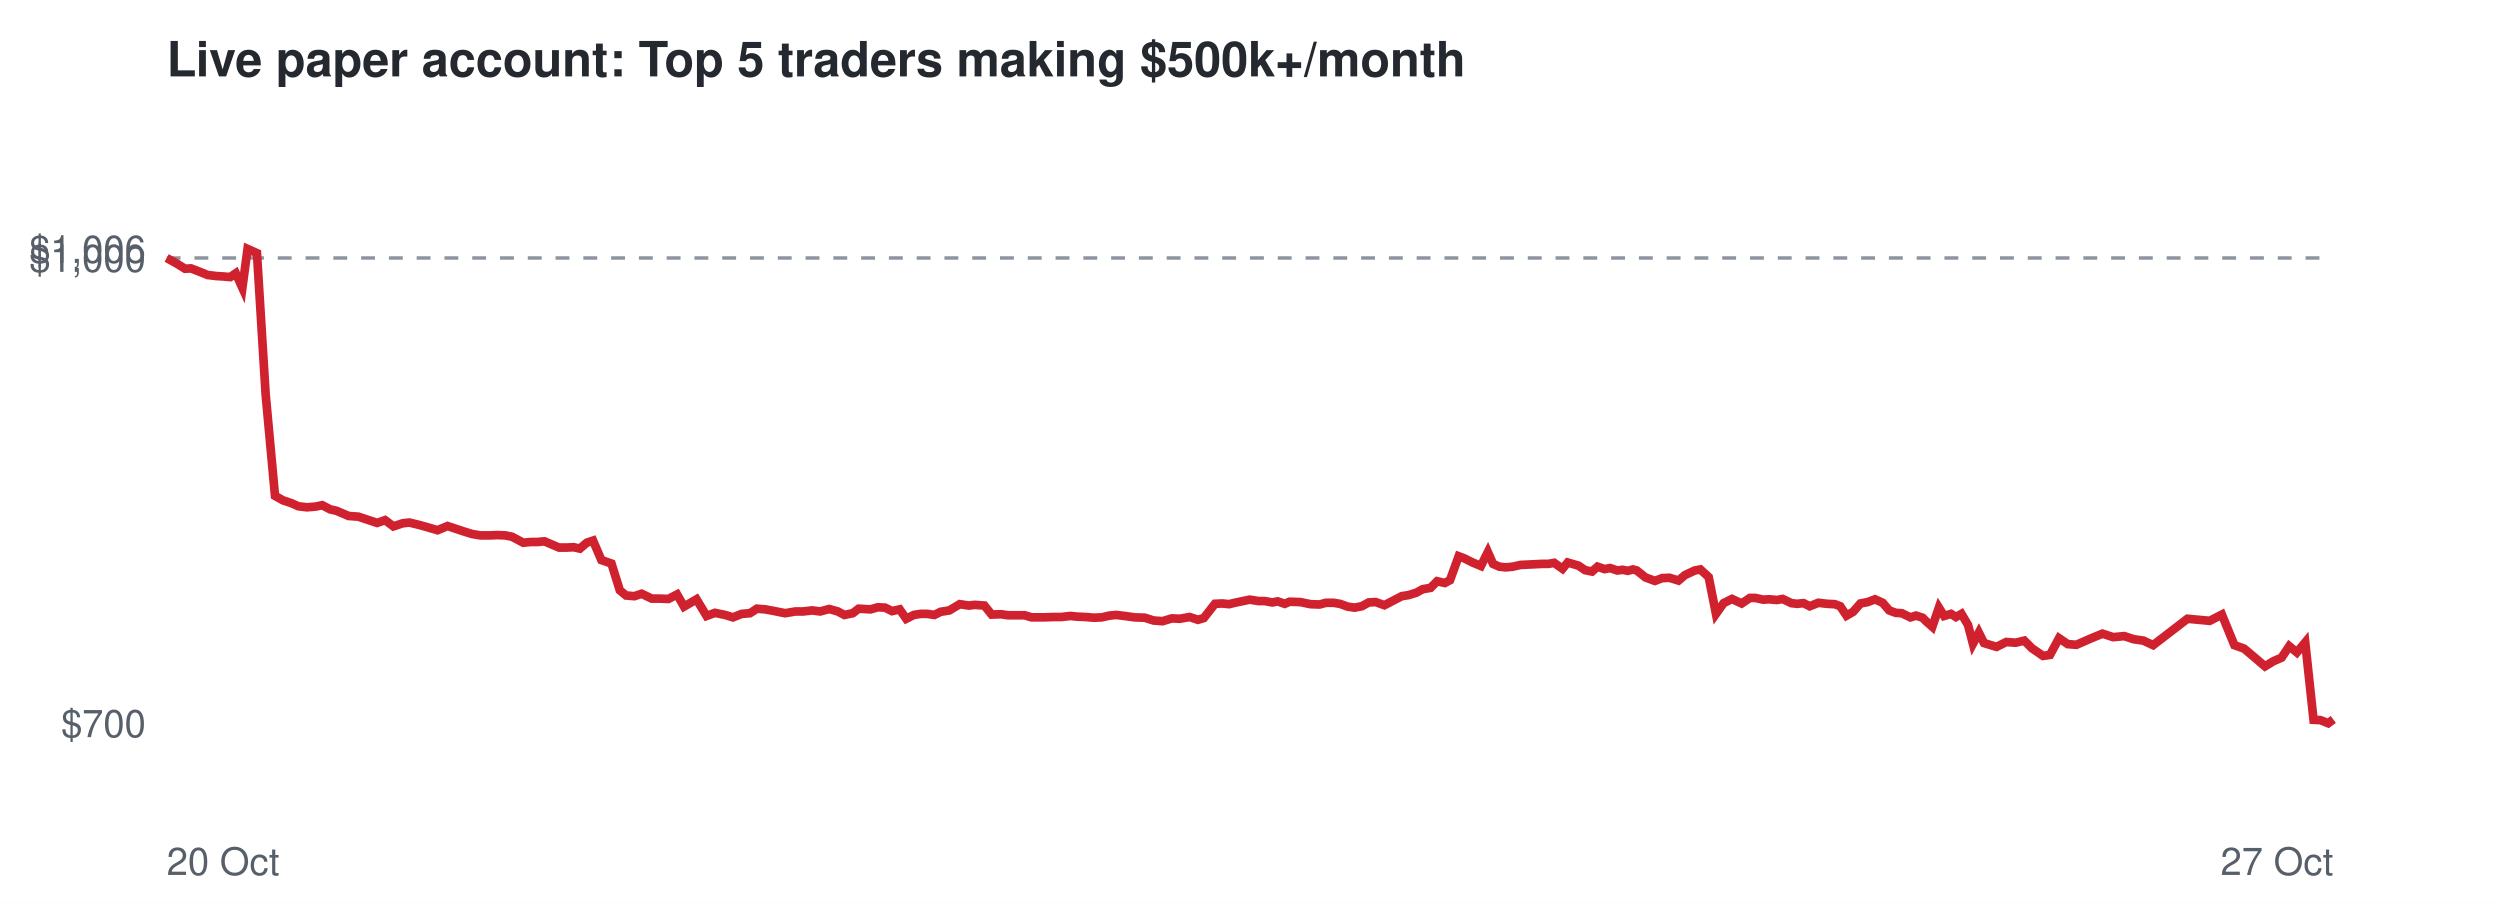
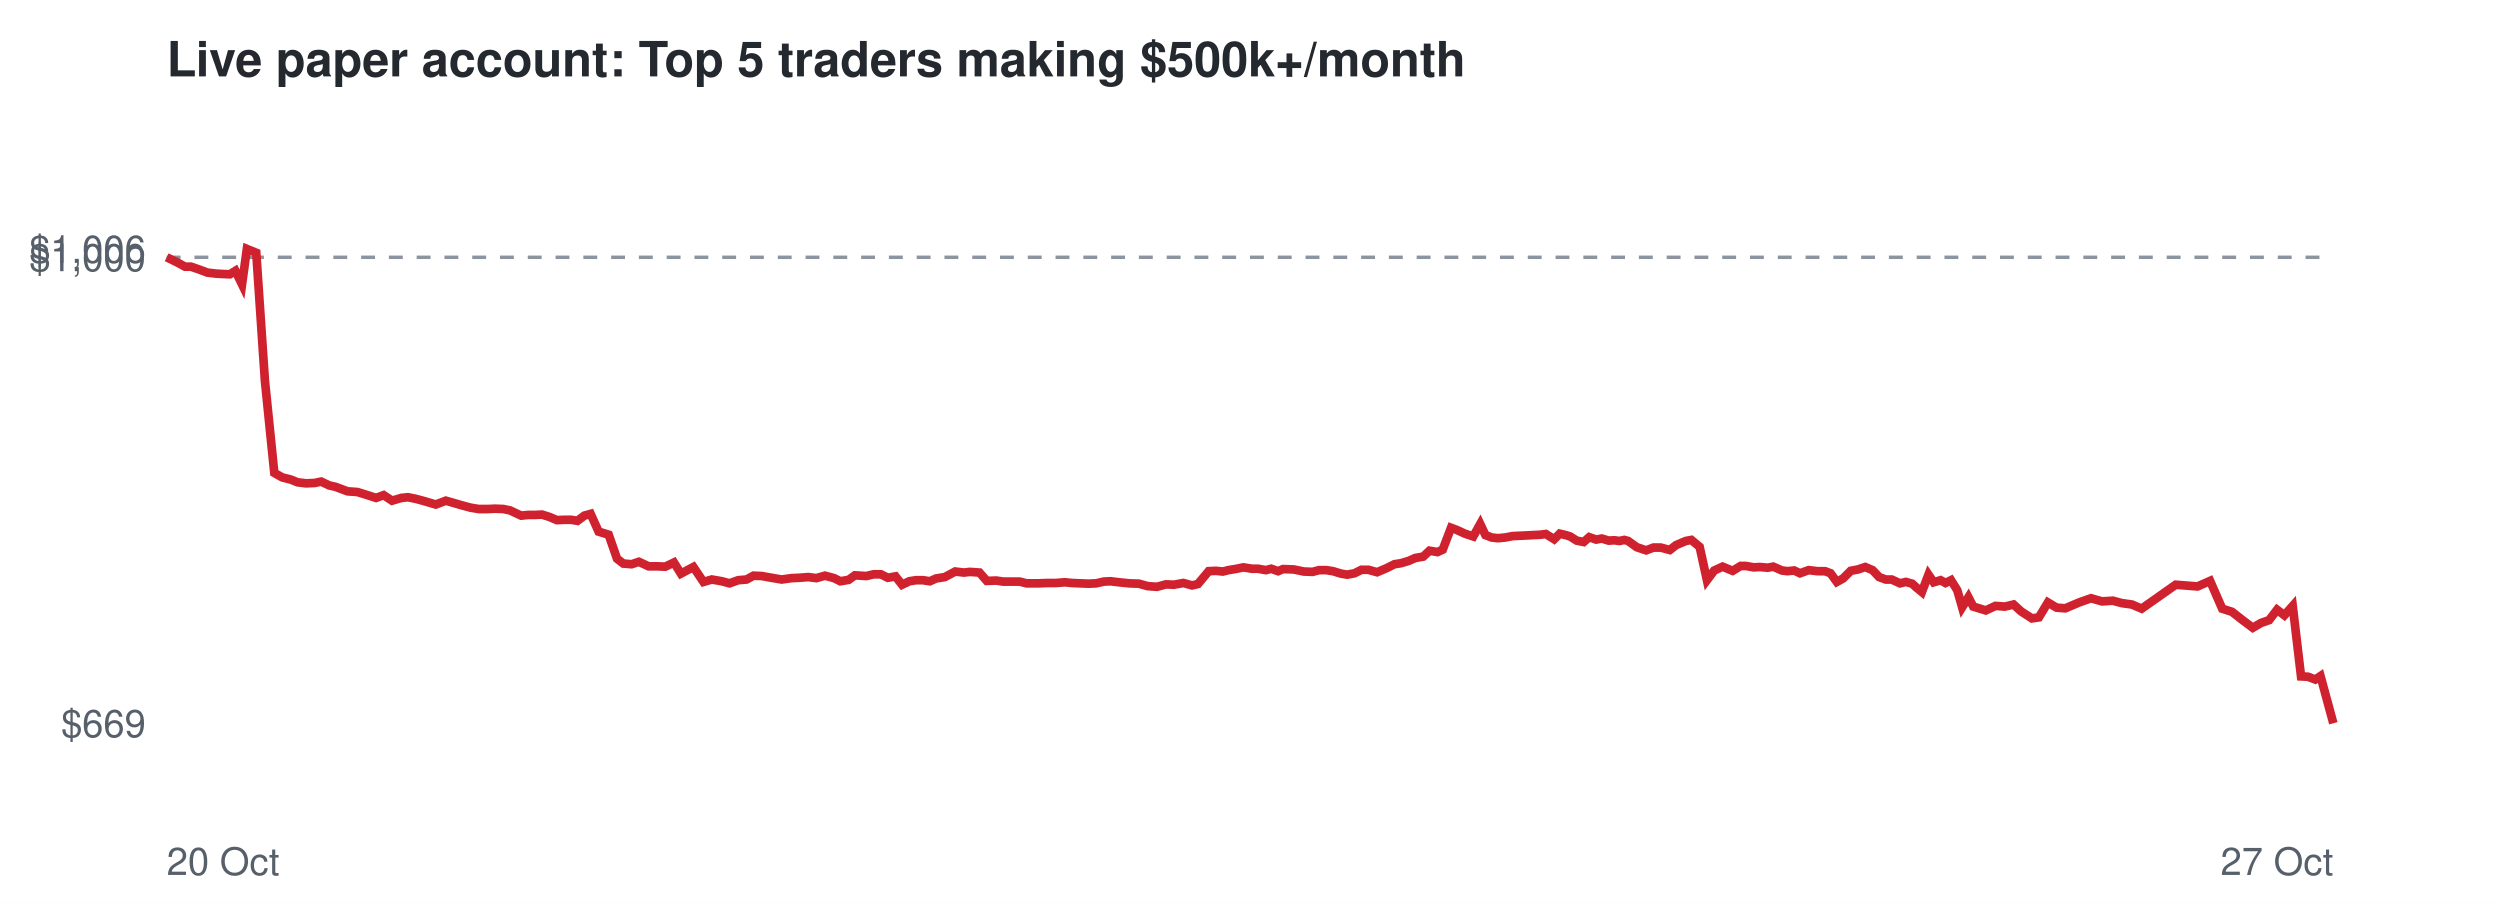
<svg xmlns="http://www.w3.org/2000/svg" viewBox="0 0 720 260" font-family="Helvetica,Arial,sans-serif">
  <rect width="720" height="260" fill="#ffffff" />
  <text x="48" y="22" font-size="14" font-weight="bold" fill="#24292f">Live paper account: Top 5 traders making $500k+/month</text>
-   <line x1="48" x2="672" y1="74.3" y2="74.3" stroke="#8c959f" stroke-dasharray="4 4" />
-   <text x="42" y="212.3" font-size="11" text-anchor="end" fill="#57606a">$700</text>
-   <text x="42" y="78.3" font-size="11" text-anchor="end" fill="#57606a">$1,000</text>
+   <line x1="48" x2="672" y1="74.1" y2="74.1" stroke="#8c959f" stroke-dasharray="4 4" />
+   <text x="42" y="212.3" font-size="11" text-anchor="end" fill="#57606a">$669</text>
+   <text x="42" y="78.1" font-size="11" text-anchor="end" fill="#57606a">$1,000</text>
  <text x="42" y="75.7" font-size="11" text-anchor="end" fill="#57606a">$1,006</text>
  <text x="48" y="252" font-size="11" fill="#57606a">20 Oct</text>
  <text x="672" y="252" font-size="11" text-anchor="end" fill="#57606a">27 Oct</text>
-   <polyline points="48.0,74.3 50.9,75.9 53.3,77.4 55.0,77.3 57.6,78.3 59.8,79.2 62.3,79.5 64.0,79.6 66.3,79.8 67.9,78.7 69.8,82.9 71.3,71.7 74.0,72.9 76.5,113.5 79.2,142.8 81.5,144.1 83.9,144.9 85.9,145.8 88.4,146.1 90.9,145.9 92.8,145.5 95.1,146.7 96.9,147.1 100.4,148.6 103.2,148.8 105.6,149.6 108.6,150.6 110.9,149.8 113.3,151.6 116.0,150.7 117.9,150.5 120.4,151.1 122.6,151.7 126.0,152.7 128.9,151.5 131.0,152.2 133.4,153.0 136.0,153.8 138.4,154.2 141.0,154.2 143.2,154.1 145.6,154.2 147.5,154.6 150.7,156.3 152.8,156.1 154.7,156.1 156.8,155.9 158.9,156.8 161.0,157.7 163.1,157.7 165.2,157.6 167.0,158.0 169.0,156.3 170.8,155.7 173.2,161.3 176.1,162.3 178.5,170.0 180.3,171.5 182.7,171.7 184.8,171.0 187.7,172.4 190.0,172.4 192.5,172.5 195.0,171.2 197.0,174.7 200.6,172.6 203.5,177.4 205.9,176.5 208.8,177.1 211.1,177.8 213.6,176.8 216.0,176.6 218.0,175.3 220.4,175.5 222.6,175.9 226.1,176.6 229.1,176.1 231.3,176.1 233.9,175.8 236.2,176.1 238.8,175.4 241.3,176.1 243.2,177.1 245.6,176.6 247.3,175.3 250.7,175.5 252.8,174.9 254.9,175.0 256.9,176.0 259.1,175.5 261.0,178.2 263.2,177.1 265.1,176.8 267.1,176.8 269.1,177.1 270.9,176.2 273.4,175.8 276.4,174.0 279.0,174.4 280.7,174.2 283.5,174.4 285.6,177.0 288.3,176.9 290.3,177.2 292.5,177.2 295.1,177.2 297.1,177.8 300.5,177.8 303.3,177.7 305.6,177.7 308.3,177.4 310.3,177.6 312.7,177.7 315.0,177.9 317.3,177.8 319.5,177.3 321.4,177.1 323.9,177.4 326.8,177.8 329.7,177.9 332.2,178.7 334.8,178.9 337.5,178.1 339.8,178.2 342.6,177.7 345.0,178.5 346.7,178.0 349.9,173.9 352.0,173.8 354.0,174.0 355.6,173.6 358.0,173.1 359.9,172.7 362.4,173.1 364.2,173.1 366.4,173.5 368.0,173.2 370.0,173.9 371.4,173.3 374.5,173.4 377.4,174.0 380.0,174.1 381.9,173.6 384.0,173.6 385.9,173.9 388.1,174.7 390.1,175.0 392.2,174.6 394.2,173.5 396.2,173.4 398.7,174.3 401.4,172.9 403.7,171.7 405.6,171.4 407.9,170.7 409.7,169.7 412.0,169.3 413.9,167.4 416.1,167.9 417.6,167.1 420.1,160.2 421.7,160.8 424.1,162.0 426.5,163.0 428.5,159.0 430.0,162.4 431.8,163.2 433.7,163.4 435.7,163.2 437.9,162.7 440.0,162.6 442.1,162.5 444.0,162.4 445.9,162.4 447.6,162.1 450.0,163.8 451.5,162.0 453.2,162.5 454.6,162.9 456.5,164.2 458.5,164.6 460.1,163.2 462.1,163.9 463.7,163.6 465.8,164.3 467.3,164.1 468.8,164.4 470.3,164.0 471.4,164.3 473.9,166.3 476.6,167.3 478.7,166.5 480.8,166.4 483.4,167.2 485.3,165.6 488.1,164.3 489.7,164.0 492.1,166.2 494.2,176.8 496.4,173.7 498.8,172.5 501.6,173.8 504.0,172.2 505.5,172.2 507.8,172.7 509.5,172.6 511.8,172.8 513.4,172.5 515.9,173.7 517.6,173.9 519.4,173.7 521.2,174.6 523.7,173.6 526.2,173.9 528.4,174.0 530.0,174.6 531.8,177.3 533.7,176.2 535.8,173.8 537.9,173.4 540.0,172.6 542.2,173.6 544.1,175.8 546.0,176.5 547.7,176.6 550.2,177.8 551.8,177.3 553.7,177.9 554.8,179.0 556.5,180.5 558.4,175.0 559.9,177.4 561.9,176.8 563.3,177.7 564.9,176.8 566.8,180.0 568.2,185.4 569.9,182.2 571.4,185.2 575.0,186.3 577.8,184.9 580.5,185.1 583.0,184.5 585.2,186.7 588.4,188.9 590.4,188.6 593.0,183.8 595.5,185.5 598.0,185.7 602.1,183.9 605.5,182.5 608.6,183.5 611.8,183.2 614.5,184.1 617.3,184.5 620.1,185.8 630.0,178.2 636.4,178.8 639.9,177.0 643.5,185.8 646.3,186.8 649.5,189.5 652.3,191.9 654.8,190.4 657.1,189.4 659.3,186.1 661.5,187.9 663.9,185.0 666.3,207.3 668.3,207.4 670.5,208.3 672.0,207.2" fill="none" stroke="#cf222e" stroke-width="2.5" />
+   <polyline points="48.0,74.1 50.9,75.5 53.3,76.8 55.0,76.8 57.6,77.7 59.7,78.5 62.2,78.8 63.9,78.9 66.2,79.0 67.8,78.0 69.7,81.9 71.1,71.7 73.8,72.8 76.3,109.7 79.0,136.2 81.3,137.5 83.7,138.1 85.7,138.9 88.1,139.2 90.6,139.1 92.5,138.7 94.8,139.8 96.6,140.2 100.1,141.5 102.9,141.7 105.2,142.4 108.3,143.4 110.5,142.6 112.9,144.2 115.6,143.4 117.5,143.2 119.9,143.7 122.1,144.3 125.5,145.3 128.4,144.2 130.5,144.8 132.9,145.5 135.5,146.2 137.9,146.6 140.5,146.6 142.6,146.5 145.0,146.6 146.9,147.0 150.1,148.5 152.1,148.3 154.1,148.3 156.1,148.2 158.3,148.9 160.4,149.8 162.5,149.7 164.5,149.7 166.3,150.0 168.3,148.5 170.1,148.0 172.4,153.1 175.3,154.0 177.7,160.9 179.5,162.3 181.9,162.5 184.0,161.8 186.8,163.1 189.2,163.1 191.6,163.2 194.1,162.0 196.1,165.2 199.7,163.3 202.6,167.6 205.0,166.9 207.9,167.4 210.1,168.0 212.6,167.1 215.0,166.9 217.0,165.8 219.4,165.9 221.6,166.3 225.1,166.9 228.0,166.5 230.2,166.4 232.8,166.2 235.1,166.5 237.6,165.8 240.2,166.5 242.0,167.4 244.4,167.0 246.2,165.7 249.5,165.9 251.6,165.4 253.7,165.4 255.7,166.4 257.9,166.0 259.8,168.4 261.9,167.4 263.8,167.1 265.8,167.1 267.8,167.4 269.6,166.6 272.1,166.2 275.1,164.6 277.6,164.9 279.3,164.7 282.1,164.9 284.2,167.3 286.9,167.2 288.9,167.5 291.1,167.5 293.7,167.5 295.6,168.0 299.0,168.0 301.8,167.9 304.1,167.9 306.7,167.7 308.7,167.9 311.1,168.0 313.5,168.1 315.7,168.0 317.9,167.5 319.8,167.4 322.3,167.7 325.2,168.0 328.0,168.1 330.5,168.8 333.2,169.0 335.8,168.3 338.1,168.4 340.8,167.9 343.3,168.6 345.0,168.2 348.1,164.5 350.2,164.4 352.2,164.6 353.8,164.2 356.2,163.8 358.1,163.4 360.6,163.8 362.3,163.8 364.6,164.2 366.1,163.8 368.1,164.5 369.5,163.9 372.6,164.0 375.5,164.6 378.0,164.7 379.9,164.2 382.0,164.2 383.9,164.5 386.2,165.2 388.0,165.5 390.1,165.1 392.1,164.1 394.1,164.1 396.6,164.8 399.4,163.6 401.6,162.5 403.5,162.2 405.8,161.5 407.6,160.7 409.9,160.3 411.7,158.6 414.0,159.0 415.5,158.3 417.9,152.0 419.5,152.6 421.9,153.7 424.3,154.5 426.3,150.9 427.8,154.1 429.6,154.8 431.4,155.0 433.5,154.8 435.6,154.4 437.7,154.3 439.8,154.2 441.7,154.1 443.6,154.0 445.2,153.8 447.6,155.3 449.2,153.7 450.9,154.1 452.2,154.5 454.1,155.7 456.1,156.1 457.7,154.7 459.7,155.4 461.3,155.1 463.3,155.7 464.9,155.6 466.4,155.8 467.8,155.5 468.9,155.8 471.4,157.6 474.1,158.5 476.2,157.7 478.3,157.7 480.9,158.4 482.7,157.0 485.5,155.8 487.1,155.5 489.5,157.5 491.6,167.1 493.7,164.3 496.1,163.2 499.0,164.4 501.3,163.0 502.8,163.0 505.1,163.4 506.8,163.3 509.1,163.5 510.7,163.2 513.2,164.3 514.8,164.5 516.7,164.3 518.4,165.1 520.9,164.2 523.4,164.5 525.6,164.5 527.2,165.1 529.0,167.6 530.8,166.6 533.0,164.4 535.1,164.0 537.2,163.3 539.3,164.2 541.2,166.2 543.1,166.9 544.8,166.9 547.2,168.0 548.9,167.6 550.7,168.1 551.8,169.1 553.5,170.5 555.4,165.5 556.9,167.7 558.9,167.1 560.3,167.9 561.9,167.1 563.7,170.0 565.1,174.9 566.9,172.0 568.3,174.7 571.9,175.8 574.7,174.5 577.4,174.7 579.9,174.1 582.1,176.1 585.2,178.1 587.2,177.8 589.8,173.5 592.3,175.0 594.8,175.2 598.8,173.5 602.2,172.3 605.4,173.2 608.5,173.0 611.1,173.7 614.0,174.1 616.8,175.3 626.6,168.4 632.9,168.9 636.5,167.3 640.0,175.3 642.8,176.2 646.0,178.7 648.8,180.8 651.2,179.4 653.5,178.6 655.8,175.6 657.9,177.2 660.3,174.5 662.7,194.8 664.7,194.9 666.8,195.7 668.3,194.7 672.0,208.3" fill="none" stroke="#cf222e" stroke-width="2.5" />
</svg>
